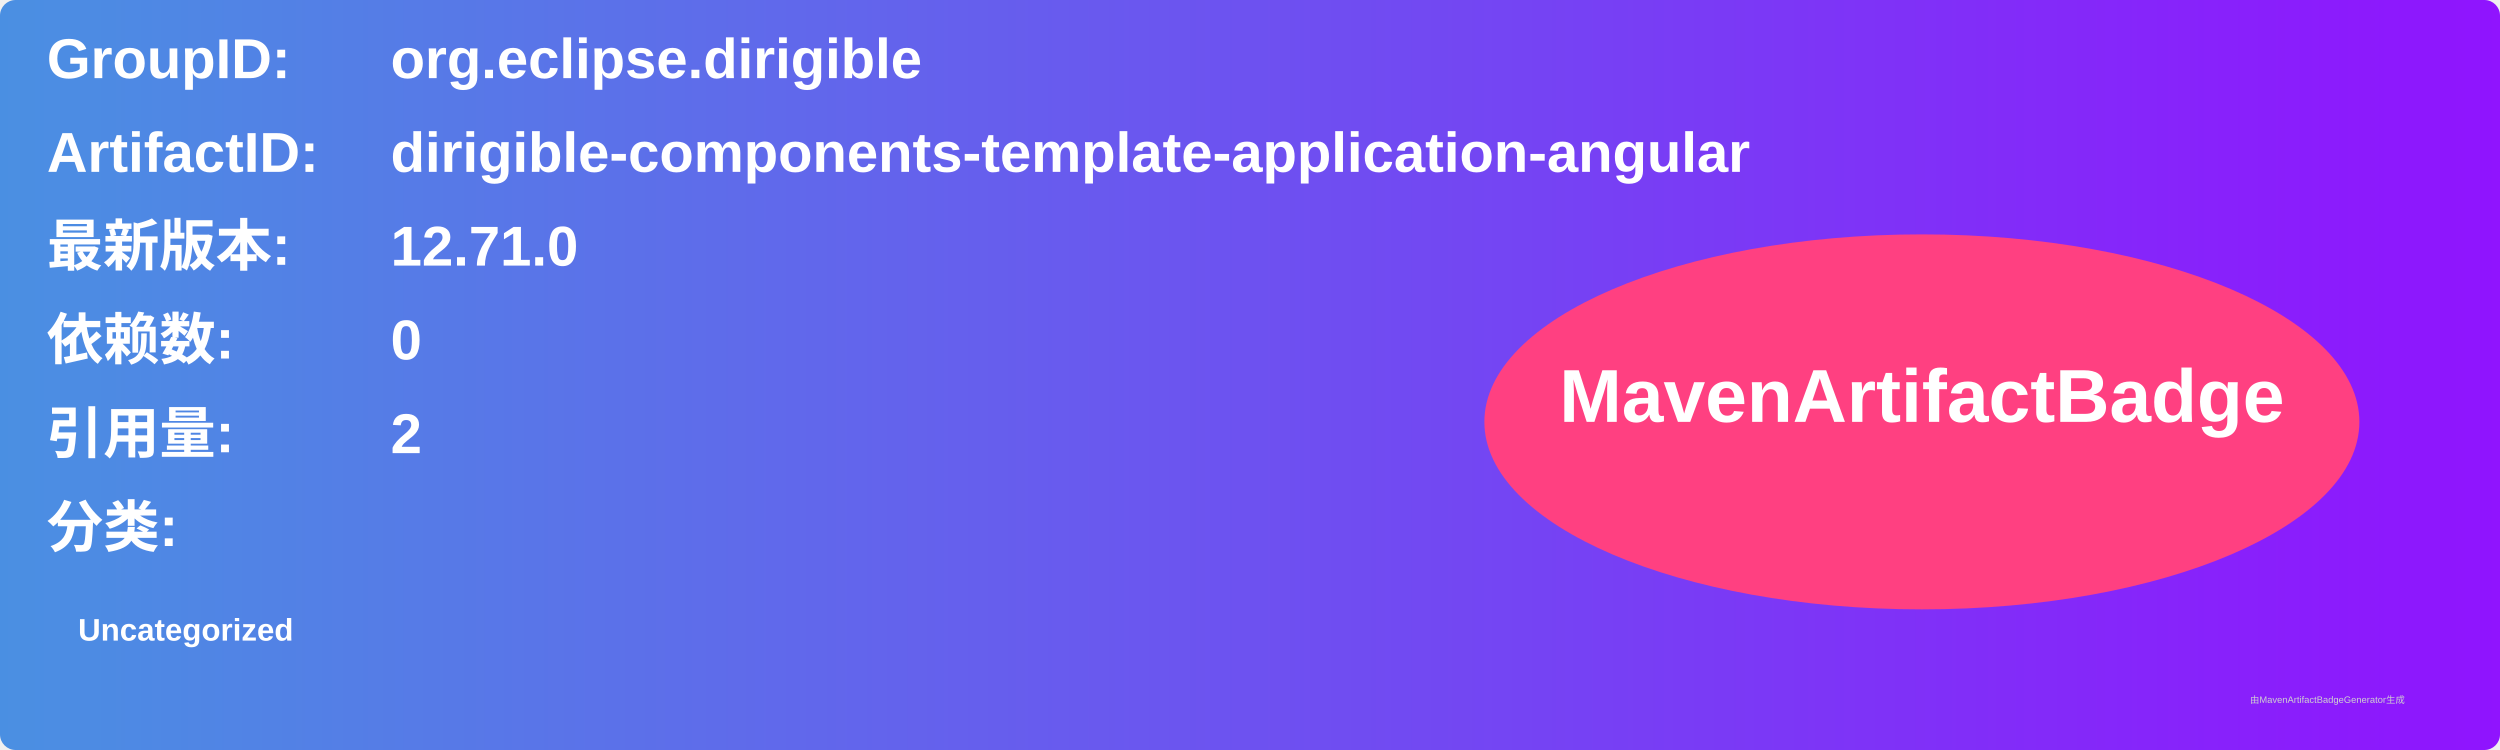
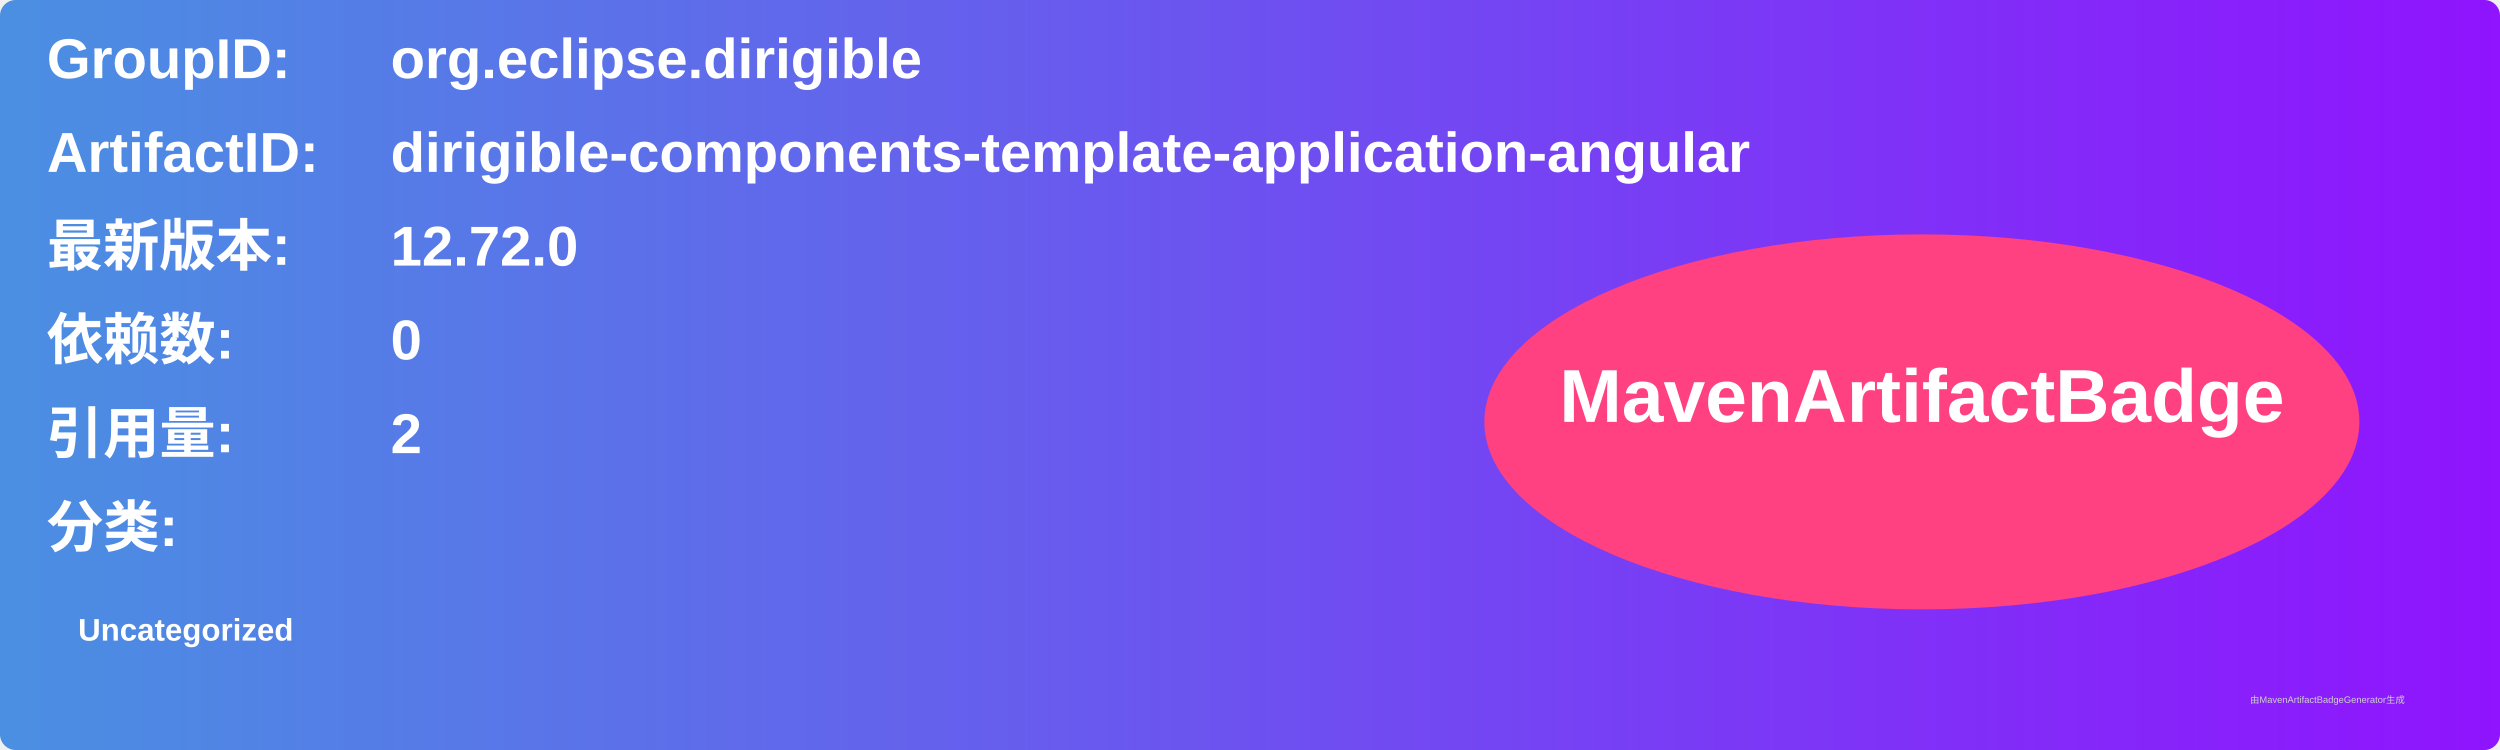
<svg xmlns="http://www.w3.org/2000/svg" width="800" height="240" viewBox="0 0 800 240">
  <linearGradient id="grad" x1="0%" y1="0%" x2="100%" y2="0%">
    <stop offset="0%" stop-color="#4a90e2" />
    <stop offset="100%" stop-color="#9013fe" />
  </linearGradient>
  <rect width="100%" height="100%" rx="5" ry="5" fill="url(#grad)" />
  <g transform="translate(15, 15)">
    <text x="0" y="10" font-family="Arial" font-size="18" fill="white" font-weight="bold" width="260">GroupID:</text>
    <text x="110" y="10" font-family="Arial" font-size="18" fill="white" font-weight="bold" width="460">org.eclipse.dirigible</text>
    <text x="0" y="40" font-family="Arial" font-size="18" fill="white" font-weight="bold" width="260">ArtifactID:</text>
    <text x="110" y="40" font-family="Arial" font-size="18" fill="white" font-weight="bold" width="460">dirigible-components-template-application-angular</text>
    <text x="0" y="70" font-family="Arial" font-size="18" fill="white" font-weight="bold">最新版本:</text>
    <text x="110" y="70" font-family="Arial" font-size="18" fill="white" font-weight="bold">
-       <tspan font-weight="bold">12.71.0</tspan>
+       <tspan font-weight="bold">12.72.0</tspan>
    </text>
    <text x="0" y="100" font-family="Arial" font-size="18" fill="white" font-weight="bold">依赖数: </text>
    <text x="110" y="100" font-family="Arial" font-size="18" fill="white">
      <tspan font-weight="bold">0</tspan>
    </text>
    <text x="0" y="130" font-family="Arial" font-size="18" fill="white" font-weight="bold">引用量: </text>
    <text x="110" y="130" font-family="Arial" font-size="18" fill="white">
      <tspan font-weight="bold">2</tspan>
    </text>
    <text x="0" y="160" font-family="Arial" font-size="18" fill="white" font-weight="bold">分类:</text>
    <text x="10" y="190" font-family="Arial" font-size="10" fill="white">
      <tspan font-weight="bold">Uncategorized</tspan>
    </text>
    <ellipse cx="600" cy="120" rx="140" ry="60" fill="#ff4081" />
    <text x="600" y="120" text-anchor="middle" font-family="Arial" font-size="24" fill="white" font-weight="bold">MavenArtifactBadge</text>
  </g>
  <text x="720" y="225" font-family="Arial" font-size="3" fill="#d0d0d0">由MavenArtifactBadgeGenerator生成</text>
</svg>
